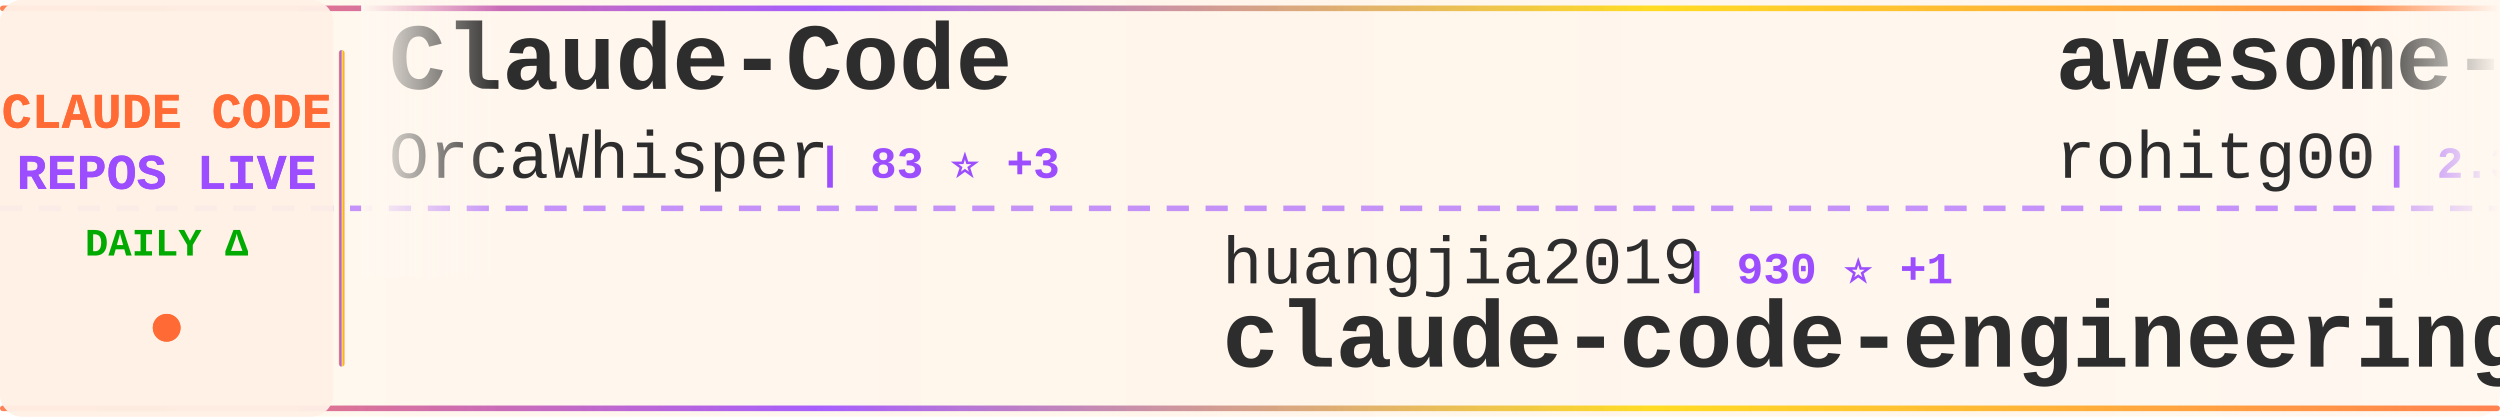
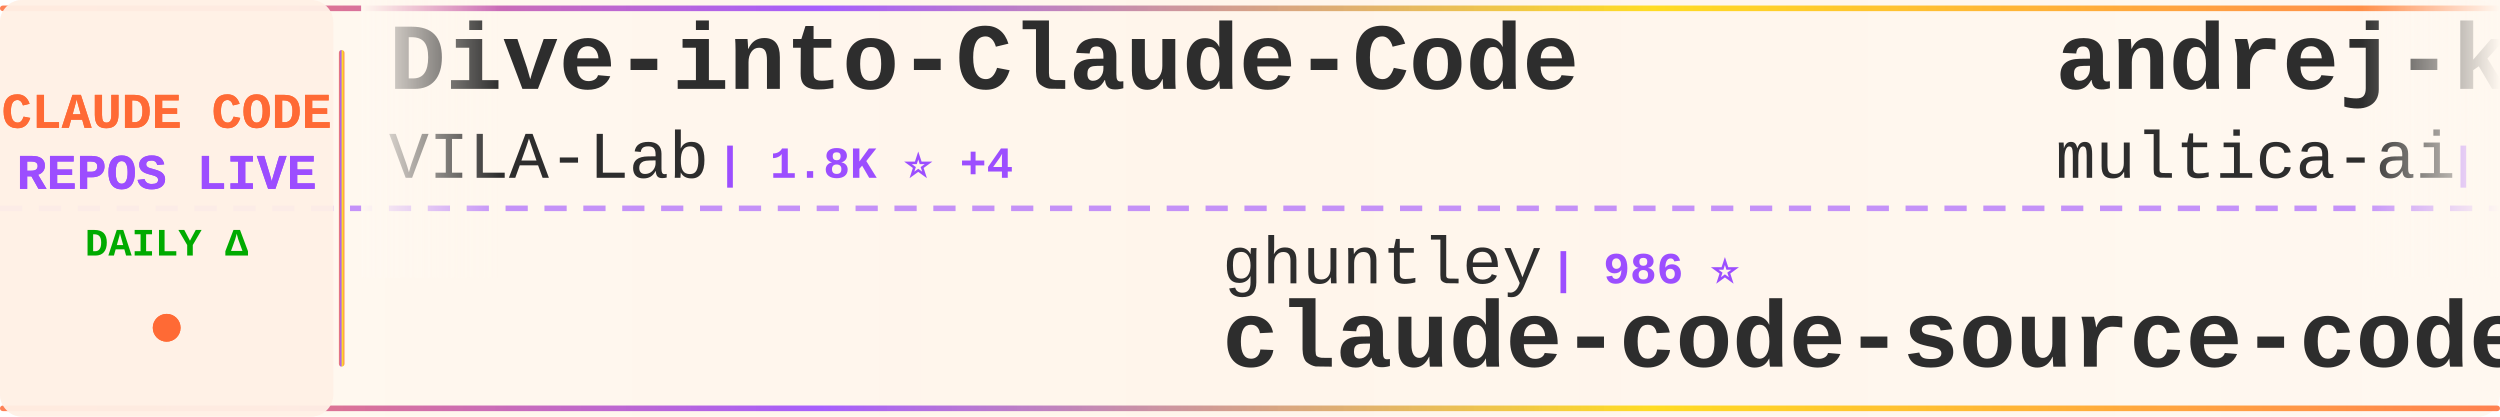
<svg xmlns="http://www.w3.org/2000/svg" width="900" height="150">
  <defs>
    <linearGradient id="tickerBg" x1="0%" y1="0%" x2="100%" y2="0%">
      <stop offset="0%" style="stop-color:#fff8f0;stop-opacity:0.98" />
      <stop offset="50%" style="stop-color:#fff5eb;stop-opacity:1" />
      <stop offset="100%" style="stop-color:#fff8f0;stop-opacity:0.98" />
    </linearGradient>
    <linearGradient id="borderGrad" x1="0%" y1="0%" x2="100%" y2="0%">
      <stop offset="0%" style="stop-color:#FF6B35;stop-opacity:0.85">
        <animate attributeName="stop-opacity" values="0.85;1;0.85" dur="2s" repeatCount="indefinite" />
      </stop>
      <stop offset="33%" style="stop-color:#9C4EFF;stop-opacity:0.9">
        <animate attributeName="stop-opacity" values="0.9;1;0.9" dur="2.2s" repeatCount="indefinite" />
      </stop>
      <stop offset="66%" style="stop-color:#FFD700;stop-opacity:0.85">
        <animate attributeName="stop-opacity" values="0.85;1;0.85" dur="1.8s" repeatCount="indefinite" />
      </stop>
      <stop offset="100%" style="stop-color:#FF6B35;stop-opacity:0.85">
        <animate attributeName="stop-opacity" values="0.85;1;0.85" dur="2s" repeatCount="indefinite" />
      </stop>
    </linearGradient>
    <filter id="textGlow">
      <feGaussianBlur stdDeviation="0.15" result="coloredBlur" />
      <feMerge>
        <feMergeNode in="coloredBlur" />
        <feMergeNode in="SourceGraphic" />
      </feMerge>
    </filter>
    <filter id="metricGlow">
      <feGaussianBlur stdDeviation="0.2" result="coloredBlur" />
      <feMerge>
        <feMergeNode in="coloredBlur" />
        <feMergeNode in="SourceGraphic" />
      </feMerge>
    </filter>
    <linearGradient id="leftFade" x1="0%" y1="0%" x2="100%" y2="0%">
      <stop offset="0%" style="stop-color:#fff8f0;stop-opacity:1" />
      <stop offset="100%" style="stop-color:#fff8f0;stop-opacity:0" />
    </linearGradient>
    <linearGradient id="rightFade" x1="0%" y1="0%" x2="100%" y2="0%">
      <stop offset="0%" style="stop-color:#fff8f0;stop-opacity:0" />
      <stop offset="100%" style="stop-color:#fff8f0;stop-opacity:1" />
    </linearGradient>
  </defs>
  <rect width="900" height="150" fill="url(#tickerBg)" rx="8" />
  <rect x="0" y="2" width="900" height="2" fill="url(#borderGrad)" rx="1" />
  <rect x="0" y="146" width="900" height="2" fill="url(#borderGrad)" rx="1" />
  <line x1="0" y1="75" x2="900" y2="75" stroke="#9C4EFF" stroke-width="2" stroke-dasharray="8 6" opacity="0.6" />
  <rect x="0" y="0" width="120" height="150" fill="#fff0e6" opacity="0.95" rx="8" />
  <text x="60" y="46" font-family="'Courier New', monospace" font-size="18" font-weight="bold" fill="#FF6B35" text-anchor="middle" filter="url(#textGlow)">
    CLAUDE CODE
  </text>
  <text x="60" y="68" font-family="'Courier New', monospace" font-size="18" font-weight="bold" fill="#9C4EFF" text-anchor="middle" filter="url(#textGlow)">
    REPOS LIVE
  </text>
  <text x="60" y="92" font-family="'Courier New', monospace" font-size="14" font-weight="bold" fill="#00aa00" text-anchor="middle">
    DAILY Δ
  </text>
  <circle cx="60" cy="118" r="5" fill="#FF6B35" filter="url(#metricGlow)">
    <animate attributeName="r" values="4;6;4" dur="1.5s" repeatCount="indefinite" />
    <animate attributeName="opacity" values="0.6;1;0.6" dur="1.5s" repeatCount="indefinite" />
  </circle>
  <rect x="122" y="18" width="2" height="114" fill="url(#borderGrad)" rx="1" />
  <clipPath id="tickerClip">
    <rect x="130" y="0" width="770" height="150" />
  </clipPath>
  <g clip-path="url(#tickerClip)">
    <g id="tickerItems">
      <animateTransform attributeName="transform" attributeType="XML" type="translate" from="0 0" to="-3000 0" dur="54s" repeatCount="indefinite" />
      <g transform="translate(0, 0)">
-         <text x="140" y="32" font-family="'Courier New', monospace" font-size="34" font-weight="bold" fill="#2d2d2d">Claude-Code</text>
-         <text x="140" y="64" font-family="'Courier New', monospace" font-size="24" font-weight="normal" fill="#2d2d2d" opacity="1.0">OrcaWhisper</text>
-         <text x="294" y="64" font-family="'Courier New', monospace" font-size="16" font-weight="bold" fill="#9C4EFF"> | 83 ⭐ +3</text>
+         <text x="140" y="32" font-family="'Courier New', monospace" font-size="34" font-weight="bold" fill="#2d2d2d">Dive-into-Claude-Code</text>
+         <text x="140" y="64" font-family="'Courier New', monospace" font-size="24" font-weight="normal" fill="#2d2d2d" opacity="1.0">VILA-Lab</text>
+         <text x="258" y="64" font-family="'Courier New', monospace" font-size="16" font-weight="bold" fill="#9C4EFF"> | 1.8K ⭐ +4</text>
      </g>
      <g transform="translate(300, 0)">
-         <text x="140" y="102" font-family="'Courier New', monospace" font-size="24" font-weight="normal" fill="#2d2d2d" opacity="1.0">huangjia2019</text>
-         <text x="306" y="102" font-family="'Courier New', monospace" font-size="16" font-weight="bold" fill="#9C4EFF"> | 930 ⭐ +1</text>
-         <text x="140" y="132" font-family="'Courier New', monospace" font-size="34" font-weight="bold" fill="#2d2d2d">claude-code-engineering</text>
-       </g>
-       <g transform="translate(600, 0)">
-         <text x="140" y="32" font-family="'Courier New', monospace" font-size="34" font-weight="bold" fill="#2d2d2d">awesome-claude-code-tool...</text>
-         <text x="140" y="64" font-family="'Courier New', monospace" font-size="24" font-weight="normal" fill="#2d2d2d" opacity="1.0">rohitg00</text>
-         <text x="258" y="64" font-family="'Courier New', monospace" font-size="16" font-weight="bold" fill="#9C4EFF"> | 2.3K ⭐ +7</text>
-       </g>
-       <g transform="translate(900, 0)">
-         <text x="140" y="102" font-family="'Courier New', monospace" font-size="24" font-weight="normal" fill="#2d2d2d" opacity="1.0">chauncygu</text>
-         <text x="270" y="102" font-family="'Courier New', monospace" font-size="16" font-weight="bold" fill="#9C4EFF"> | 2.7K ⭐ +5</text>
-         <text x="140" y="132" font-family="'Courier New', monospace" font-size="34" font-weight="bold" fill="#2d2d2d">collection-claude-code-s...</text>
-       </g>
-       <g transform="translate(1200, 0)">
-         <text x="140" y="32" font-family="'Courier New', monospace" font-size="34" font-weight="bold" fill="#2d2d2d">claude-code-hub</text>
-         <text x="140" y="64" font-family="'Courier New', monospace" font-size="24" font-weight="normal" fill="#2d2d2d" opacity="1.0">ding113</text>
-         <text x="246" y="64" font-family="'Courier New', monospace" font-size="16" font-weight="bold" fill="#9C4EFF"> | 3.2K ⭐ +2</text>
-       </g>
-       <g transform="translate(1500, 0)">
-         <text x="140" y="102" font-family="'Courier New', monospace" font-size="24" font-weight="normal" fill="#2d2d2d" opacity="1.0">frankbria</text>
-         <text x="270" y="102" font-family="'Courier New', monospace" font-size="16" font-weight="bold" fill="#9C4EFF"> | 9.5K ⭐ +6</text>
-         <text x="140" y="132" font-family="'Courier New', monospace" font-size="34" font-weight="bold" fill="#2d2d2d">ralph-claude-code</text>
-       </g>
-       <g transform="translate(1800, 0)">
-         <text x="140" y="32" font-family="'Courier New', monospace" font-size="34" font-weight="bold" fill="#2d2d2d">CLIProxyAPI</text>
-         <text x="140" y="64" font-family="'Courier New', monospace" font-size="24" font-weight="normal" fill="#2d2d2d" opacity="1.0">router-for-me</text>
-         <text x="318" y="64" font-family="'Courier New', monospace" font-size="16" font-weight="bold" fill="#9C4EFF"> | 39.2K ⭐ +74</text>
-       </g>
-       <g transform="translate(2100, 0)">
-         <text x="140" y="102" font-family="'Courier New', monospace" font-size="24" font-weight="normal" fill="#2d2d2d" opacity="1.0">luyao618</text>
-         <text x="258" y="102" font-family="'Courier New', monospace" font-size="16" font-weight="bold" fill="#9C4EFF"> | 1.6K ⭐ +1</text>
-         <text x="140" y="132" font-family="'Courier New', monospace" font-size="34" font-weight="bold" fill="#2d2d2d">Claude-Code-Source-Study</text>
-       </g>
-       <g transform="translate(2400, 0)">
-         <text x="140" y="32" font-family="'Courier New', monospace" font-size="34" font-weight="bold" fill="#2d2d2d">claude-code-spec-workflo...</text>
-         <text x="140" y="64" font-family="'Courier New', monospace" font-size="24" font-weight="normal" fill="#2d2d2d" opacity="1.0">Pimzino</text>
-         <text x="246" y="64" font-family="'Courier New', monospace" font-size="16" font-weight="bold" fill="#9C4EFF"> | 3.8K ⭐</text>
-       </g>
-       <g transform="translate(2700, 0)">
        <text x="140" y="102" font-family="'Courier New', monospace" font-size="24" font-weight="normal" fill="#2d2d2d" opacity="1.0">ghuntley</text>
        <text x="258" y="102" font-family="'Courier New', monospace" font-size="16" font-weight="bold" fill="#9C4EFF"> | 986 ⭐</text>
        <text x="140" y="132" font-family="'Courier New', monospace" font-size="34" font-weight="bold" fill="#2d2d2d">claude-code-source-code-...</text>
      </g>
+       <g transform="translate(600, 0)">
+         <text x="140" y="32" font-family="'Courier New', monospace" font-size="34" font-weight="bold" fill="#2d2d2d">andrej-karpathy-skills</text>
+         <text x="140" y="64" font-family="'Courier New', monospace" font-size="24" font-weight="normal" fill="#2d2d2d" opacity="1.0">multica-ai</text>
+         <text x="282" y="64" font-family="'Courier New', monospace" font-size="16" font-weight="bold" fill="#9C4EFF"> | 187.8K ⭐ +422</text>
+       </g>
+       <g transform="translate(900, 0)">
+         <text x="140" y="102" font-family="'Courier New', monospace" font-size="24" font-weight="normal" fill="#2d2d2d" opacity="1.0">Windy3f3f3f3f</text>
+         <text x="318" y="102" font-family="'Courier New', monospace" font-size="16" font-weight="bold" fill="#9C4EFF"> | 2.1K ⭐ +25</text>
+         <text x="140" y="132" font-family="'Courier New', monospace" font-size="34" font-weight="bold" fill="#2d2d2d">claude-code-from-scratch</text>
+       </g>
+       <g transform="translate(1200, 0)">
+         <text x="140" y="32" font-family="'Courier New', monospace" font-size="34" font-weight="bold" fill="#2d2d2d">claude-code-source</text>
+         <text x="140" y="64" font-family="'Courier New', monospace" font-size="24" font-weight="normal" fill="#2d2d2d" opacity="1.0">JrCx7scC</text>
+         <text x="258" y="64" font-family="'Courier New', monospace" font-size="16" font-weight="bold" fill="#9C4EFF"> | 371 ⭐</text>
+       </g>
+       <g transform="translate(1500, 0)">
+         <text x="140" y="102" font-family="'Courier New', monospace" font-size="24" font-weight="normal" fill="#2d2d2d" opacity="1.0">AprilNEA</text>
+         <text x="258" y="102" font-family="'Courier New', monospace" font-size="16" font-weight="bold" fill="#9C4EFF"> | 387 ⭐</text>
+         <text x="140" y="132" font-family="'Courier New', monospace" font-size="34" font-weight="bold" fill="#2d2d2d">claude-code-source</text>
+       </g>
+       <g transform="translate(1800, 0)">
+         <text x="140" y="32" font-family="'Courier New', monospace" font-size="34" font-weight="bold" fill="#2d2d2d">claude-code-tudou</text>
+         <text x="140" y="64" font-family="'Courier New', monospace" font-size="24" font-weight="normal" fill="#2d2d2d" opacity="1.0">AICoderTudou</text>
+         <text x="306" y="64" font-family="'Courier New', monospace" font-size="16" font-weight="bold" fill="#9C4EFF"> | 497 ⭐</text>
+       </g>
+       <g transform="translate(2100, 0)">
+         <text x="140" y="102" font-family="'Courier New', monospace" font-size="24" font-weight="normal" fill="#2d2d2d" opacity="1.0">anthropics</text>
+         <text x="282" y="102" font-family="'Courier New', monospace" font-size="16" font-weight="bold" fill="#9C4EFF"> | 158.3K ⭐ +255</text>
+         <text x="140" y="132" font-family="'Courier New', monospace" font-size="34" font-weight="bold" fill="#2d2d2d">skills</text>
+       </g>
+       <g transform="translate(2400, 0)">
+         <text x="140" y="32" font-family="'Courier New', monospace" font-size="34" font-weight="bold" fill="#2d2d2d">ClaudeCodeAgents</text>
+         <text x="140" y="64" font-family="'Courier New', monospace" font-size="24" font-weight="normal" fill="#2d2d2d" opacity="1.0">darcyegb</text>
+         <text x="258" y="64" font-family="'Courier New', monospace" font-size="16" font-weight="bold" fill="#9C4EFF"> | 743 ⭐ +1</text>
+       </g>
+       <g transform="translate(2700, 0)">
+         <text x="140" y="102" font-family="'Courier New', monospace" font-size="24" font-weight="normal" fill="#2d2d2d" opacity="1.0">alirezarezvani</text>
+         <text x="330" y="102" font-family="'Courier New', monospace" font-size="16" font-weight="bold" fill="#9C4EFF"> | 20.3K ⭐ +379</text>
+         <text x="140" y="132" font-family="'Courier New', monospace" font-size="34" font-weight="bold" fill="#2d2d2d">claude-skills</text>
+       </g>
      <g transform="translate(3000, 0)">
-         <text x="140" y="32" font-family="'Courier New', monospace" font-size="34" font-weight="bold" fill="#2d2d2d">Claude-Code</text>
-         <text x="140" y="64" font-family="'Courier New', monospace" font-size="24" font-weight="normal" fill="#2d2d2d" opacity="1.0">OrcaWhisper</text>
-         <text x="294" y="64" font-family="'Courier New', monospace" font-size="16" font-weight="bold" fill="#9C4EFF"> | 83 ⭐ +3</text>
+         <text x="140" y="32" font-family="'Courier New', monospace" font-size="34" font-weight="bold" fill="#2d2d2d">Dive-into-Claude-Code</text>
+         <text x="140" y="64" font-family="'Courier New', monospace" font-size="24" font-weight="normal" fill="#2d2d2d" opacity="1.0">VILA-Lab</text>
+         <text x="258" y="64" font-family="'Courier New', monospace" font-size="16" font-weight="bold" fill="#9C4EFF"> | 1.8K ⭐ +4</text>
      </g>
      <g transform="translate(3300, 0)">
-         <text x="140" y="102" font-family="'Courier New', monospace" font-size="24" font-weight="normal" fill="#2d2d2d" opacity="1.0">huangjia2019</text>
-         <text x="306" y="102" font-family="'Courier New', monospace" font-size="16" font-weight="bold" fill="#9C4EFF"> | 930 ⭐ +1</text>
-         <text x="140" y="132" font-family="'Courier New', monospace" font-size="34" font-weight="bold" fill="#2d2d2d">claude-code-engineering</text>
+         <text x="140" y="102" font-family="'Courier New', monospace" font-size="24" font-weight="normal" fill="#2d2d2d" opacity="1.0">ghuntley</text>
+         <text x="258" y="102" font-family="'Courier New', monospace" font-size="16" font-weight="bold" fill="#9C4EFF"> | 986 ⭐</text>
+         <text x="140" y="132" font-family="'Courier New', monospace" font-size="34" font-weight="bold" fill="#2d2d2d">claude-code-source-code-...</text>
      </g>
      <g transform="translate(3600, 0)">
-         <text x="140" y="32" font-family="'Courier New', monospace" font-size="34" font-weight="bold" fill="#2d2d2d">awesome-claude-code-tool...</text>
-         <text x="140" y="64" font-family="'Courier New', monospace" font-size="24" font-weight="normal" fill="#2d2d2d" opacity="1.0">rohitg00</text>
-         <text x="258" y="64" font-family="'Courier New', monospace" font-size="16" font-weight="bold" fill="#9C4EFF"> | 2.3K ⭐ +7</text>
+         <text x="140" y="32" font-family="'Courier New', monospace" font-size="34" font-weight="bold" fill="#2d2d2d">andrej-karpathy-skills</text>
+         <text x="140" y="64" font-family="'Courier New', monospace" font-size="24" font-weight="normal" fill="#2d2d2d" opacity="1.0">multica-ai</text>
+         <text x="282" y="64" font-family="'Courier New', monospace" font-size="16" font-weight="bold" fill="#9C4EFF"> | 187.8K ⭐ +422</text>
      </g>
      <g transform="translate(3900, 0)">
-         <text x="140" y="102" font-family="'Courier New', monospace" font-size="24" font-weight="normal" fill="#2d2d2d" opacity="1.0">chauncygu</text>
-         <text x="270" y="102" font-family="'Courier New', monospace" font-size="16" font-weight="bold" fill="#9C4EFF"> | 2.7K ⭐ +5</text>
-         <text x="140" y="132" font-family="'Courier New', monospace" font-size="34" font-weight="bold" fill="#2d2d2d">collection-claude-code-s...</text>
+         <text x="140" y="102" font-family="'Courier New', monospace" font-size="24" font-weight="normal" fill="#2d2d2d" opacity="1.0">Windy3f3f3f3f</text>
+         <text x="318" y="102" font-family="'Courier New', monospace" font-size="16" font-weight="bold" fill="#9C4EFF"> | 2.1K ⭐ +25</text>
+         <text x="140" y="132" font-family="'Courier New', monospace" font-size="34" font-weight="bold" fill="#2d2d2d">claude-code-from-scratch</text>
      </g>
    </g>
  </g>
  <rect x="130" y="0" width="50" height="100" fill="url(#leftFade)" />
  <rect x="850" y="0" width="50" height="100" fill="url(#rightFade)" />
</svg>
